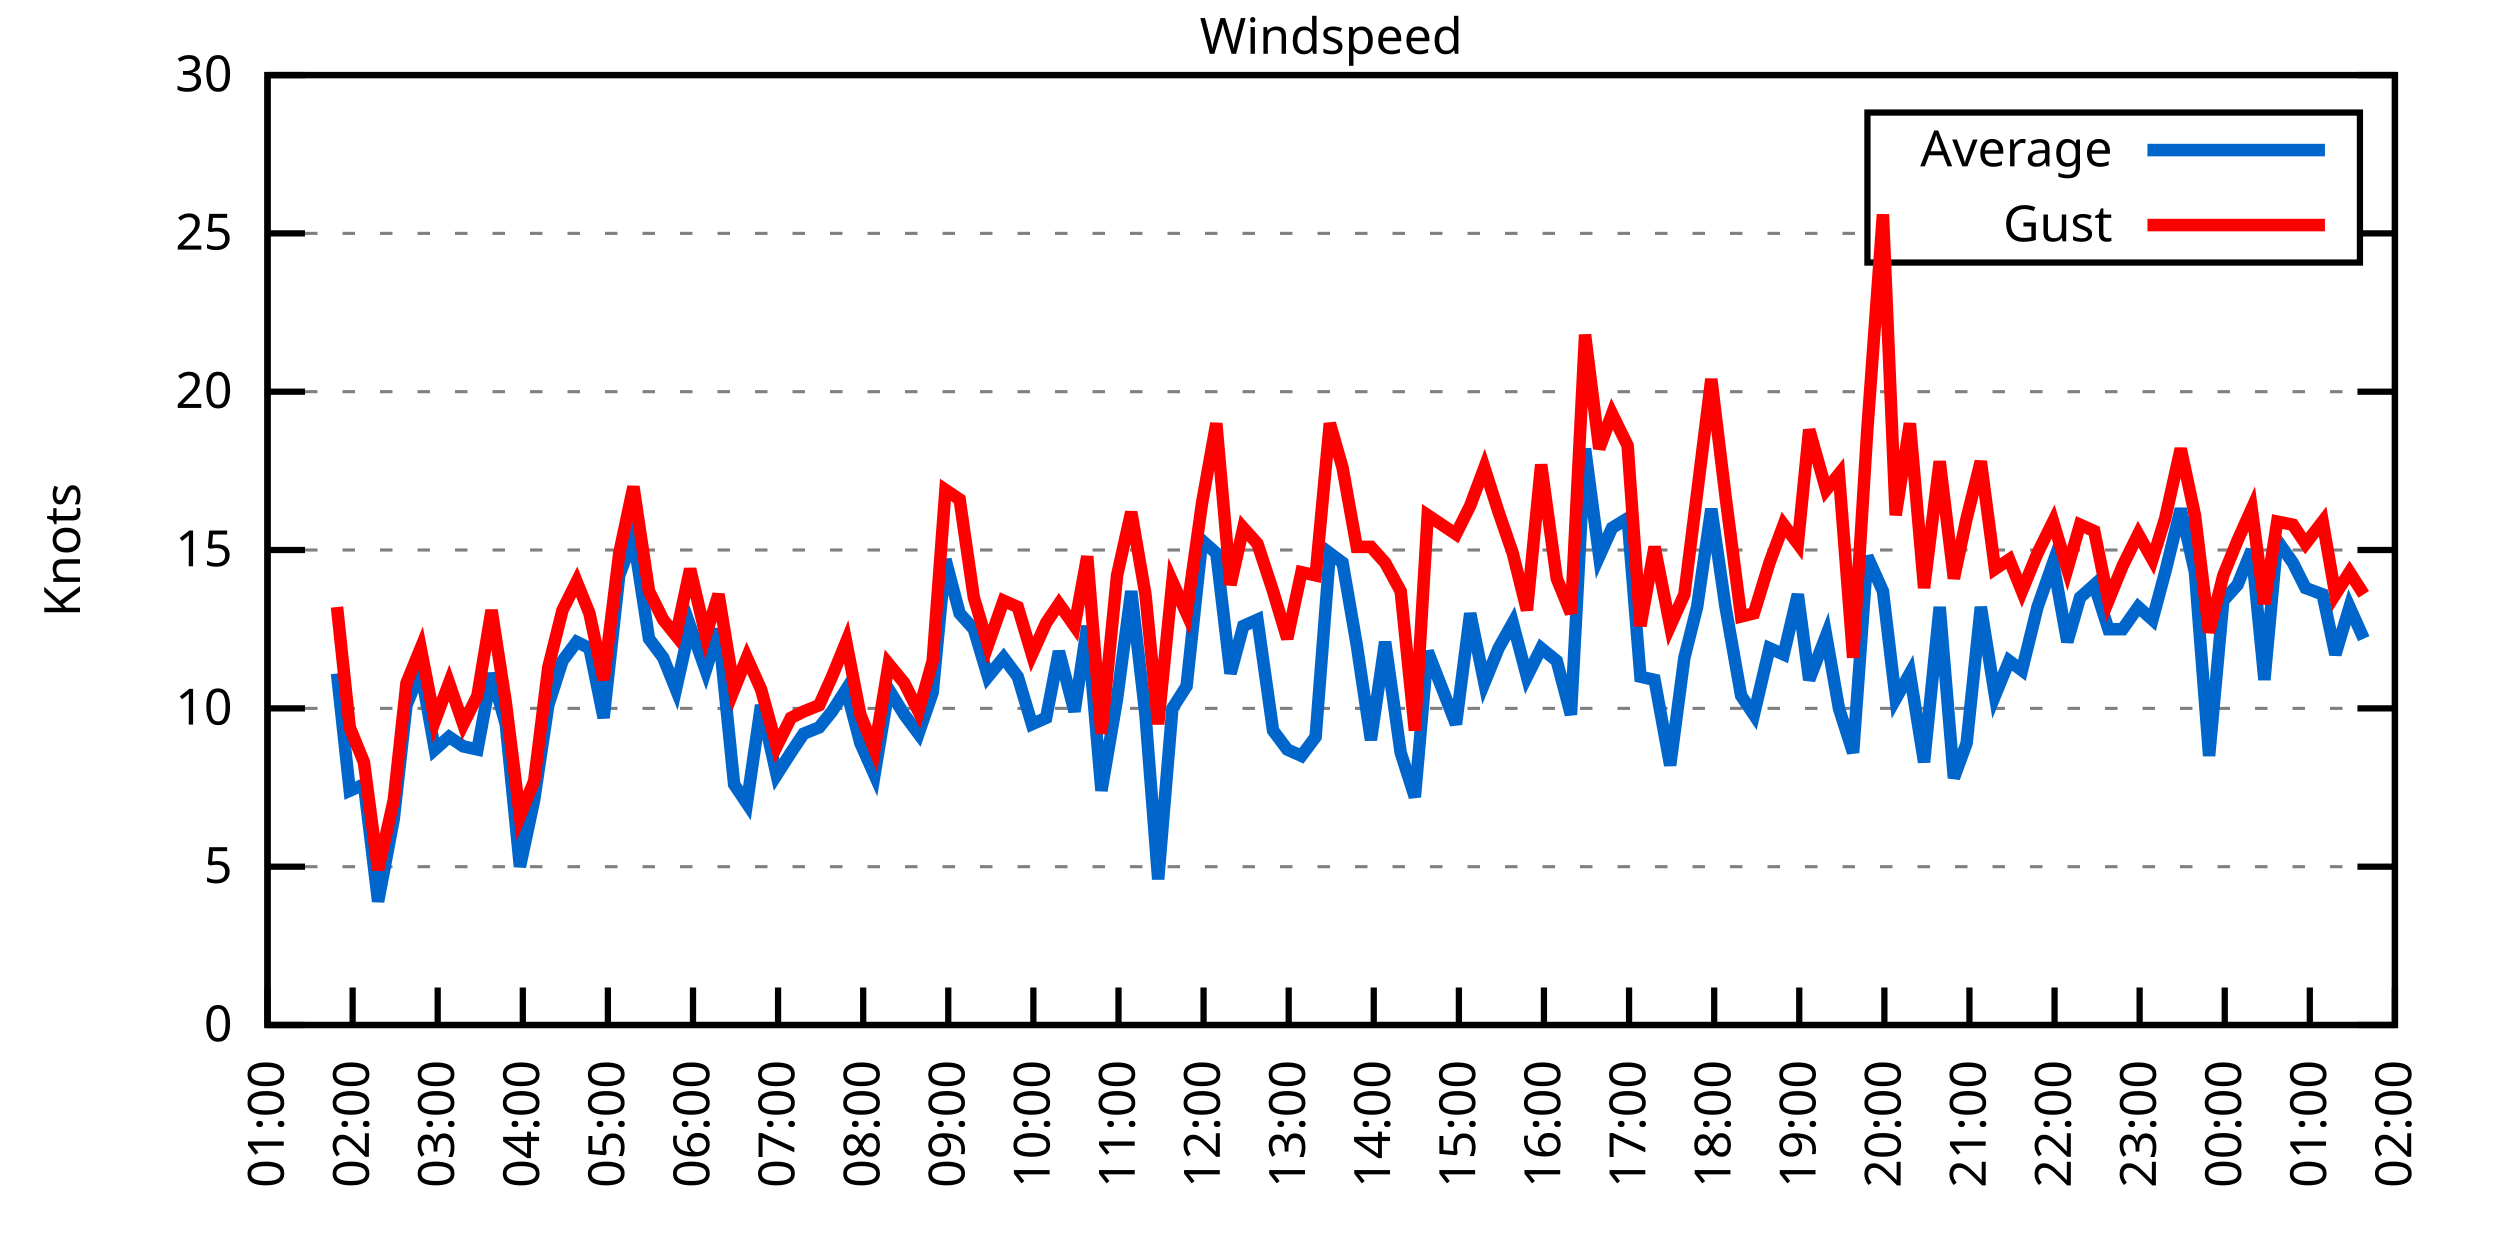
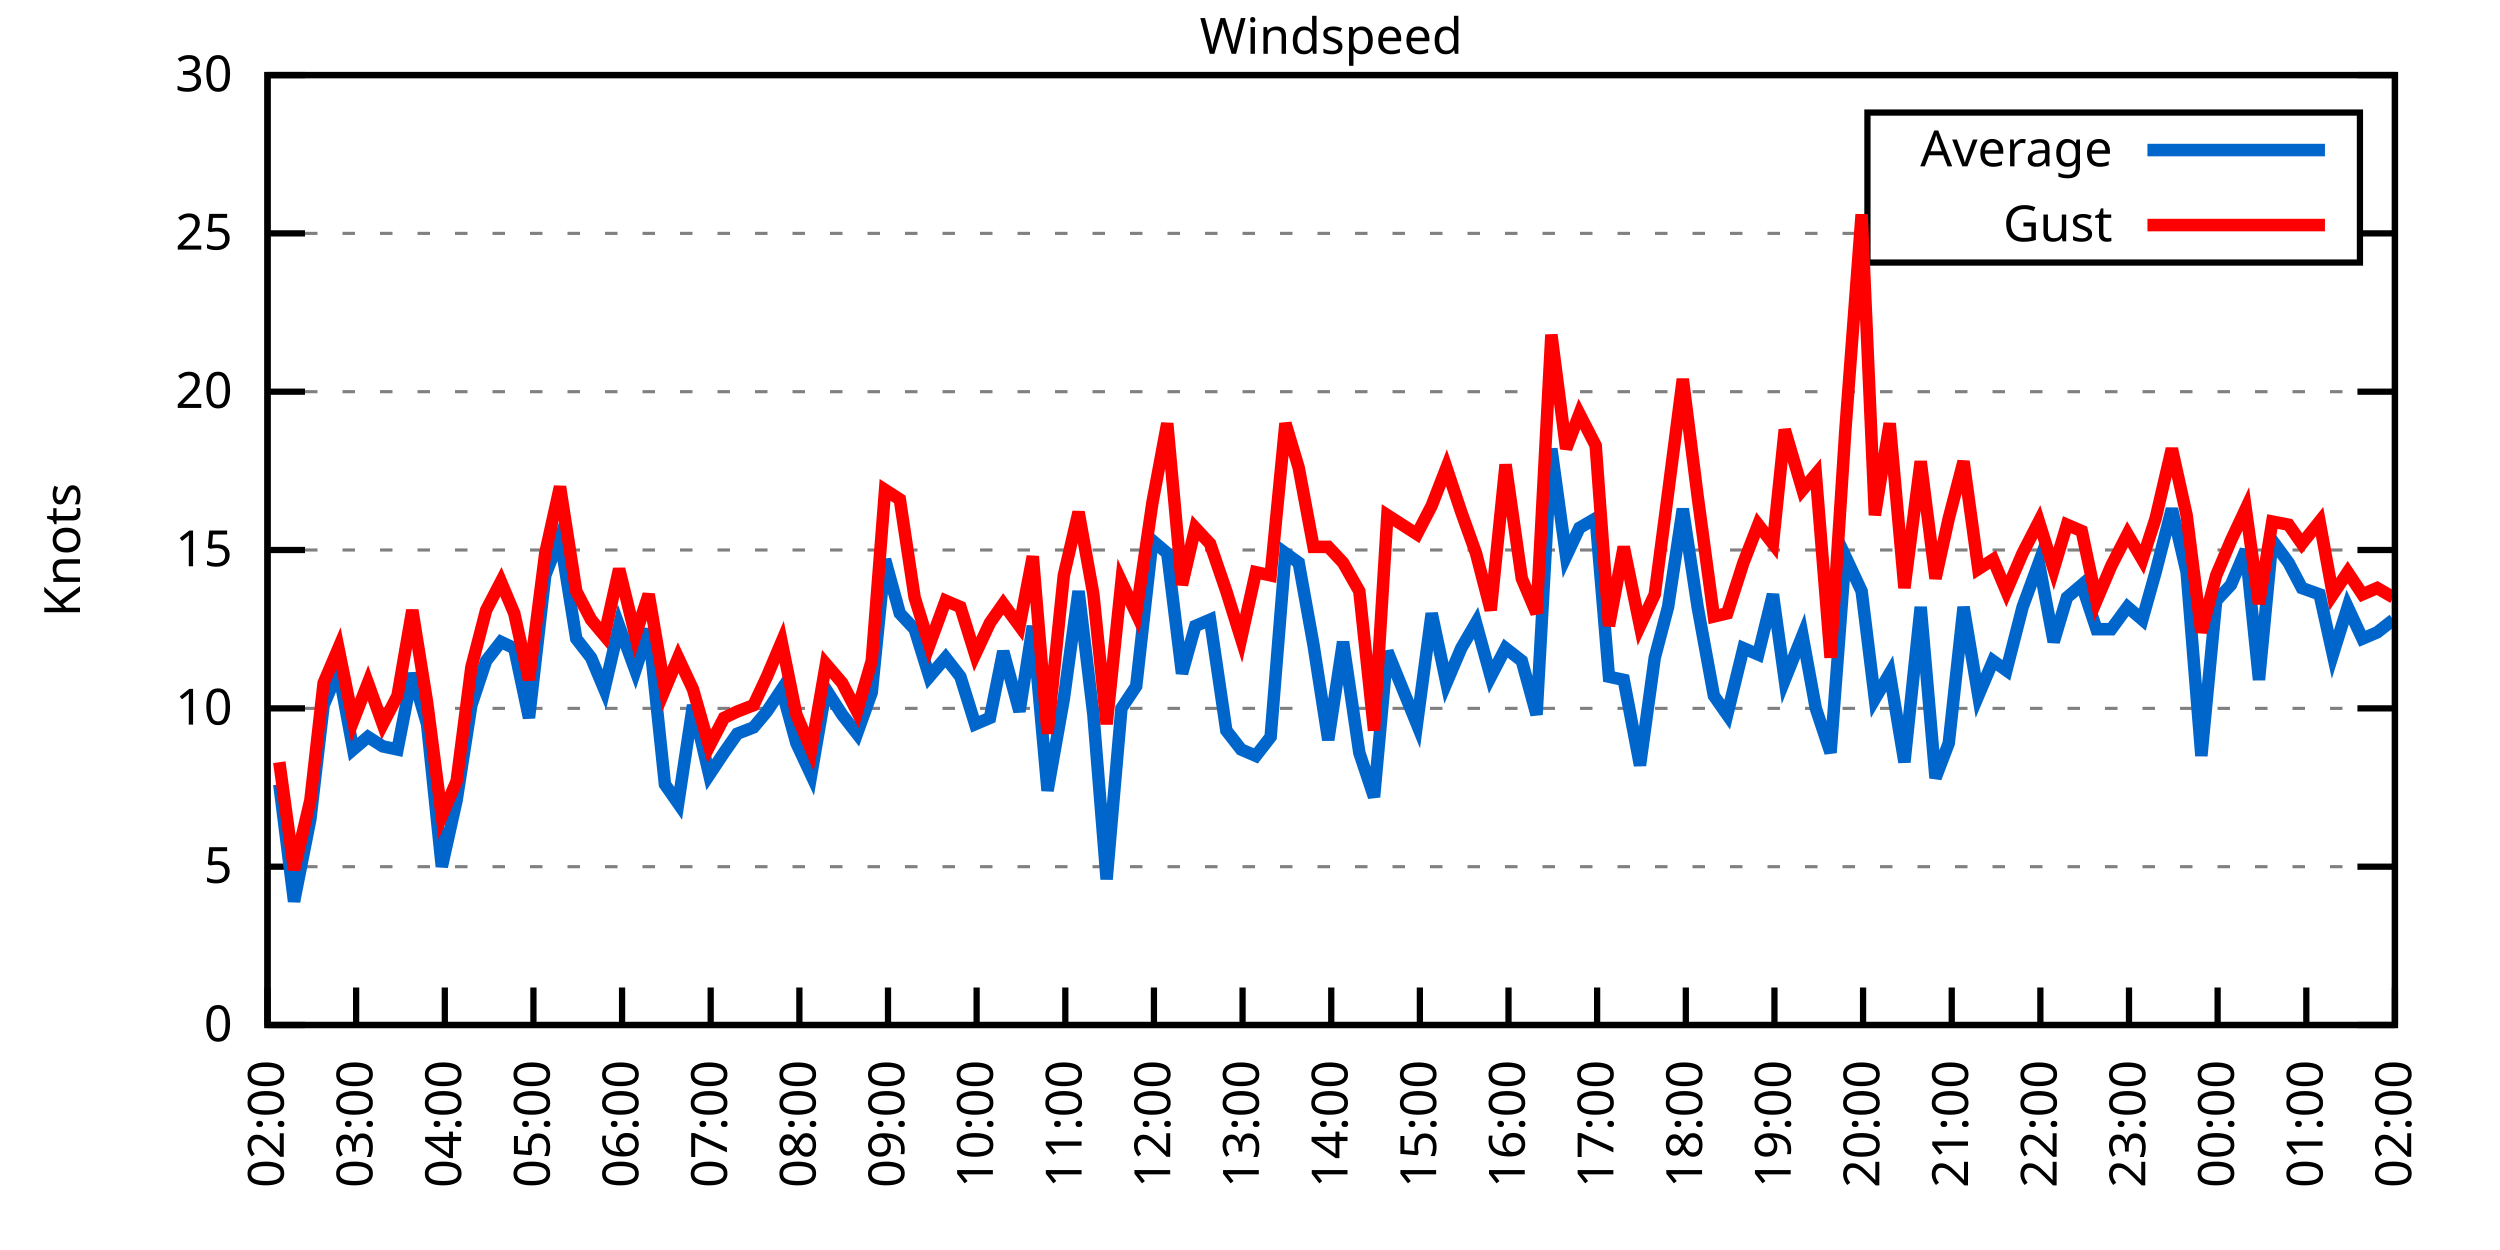
<svg xmlns="http://www.w3.org/2000/svg" xmlns:xlink="http://www.w3.org/1999/xlink" width="400" height="200" viewBox="0 0 400 200">
  <g id="gnuplot_canvas">
    <rect x="0" y="0" width="400" height="200" fill="none" />
    <defs>
      <circle id="gpDot" r="0.5" stroke-width="0.5" stroke="currentColor" />
      <path id="gpPt0" stroke-width="0.333" stroke="currentColor" d="M-1,0 h2 M0,-1 v2" />
      <path id="gpPt1" stroke-width="0.333" stroke="currentColor" d="M-1,-1 L1,1 M1,-1 L-1,1" />
      <path id="gpPt2" stroke-width="0.333" stroke="currentColor" d="M-1,0 L1,0 M0,-1 L0,1 M-1,-1 L1,1 M-1,1 L1,-1" />
      <rect id="gpPt3" stroke-width="0.333" stroke="currentColor" x="-1" y="-1" width="2" height="2" />
      <rect id="gpPt4" stroke-width="0.333" stroke="currentColor" fill="currentColor" x="-1" y="-1" width="2" height="2" />
      <circle id="gpPt5" stroke-width="0.333" stroke="currentColor" cx="0" cy="0" r="1" />
      <use xlink:href="#gpPt5" id="gpPt6" fill="currentColor" stroke="none" />
      <path id="gpPt7" stroke-width="0.333" stroke="currentColor" d="M0,-1.33 L-1.33,0.67 L1.33,0.67 z" />
      <use xlink:href="#gpPt7" id="gpPt8" fill="currentColor" stroke="none" />
      <use xlink:href="#gpPt7" id="gpPt9" stroke="currentColor" transform="rotate(180)" />
      <use xlink:href="#gpPt9" id="gpPt10" fill="currentColor" stroke="none" />
      <use xlink:href="#gpPt3" id="gpPt11" stroke="currentColor" transform="rotate(45)" />
      <use xlink:href="#gpPt11" id="gpPt12" fill="currentColor" stroke="none" />
      <path id="gpPt13" stroke-width="0.333" stroke="currentColor" d="M0,1.330 L1.265,0.411 L0.782,-1.067 L-0.782,-1.076 L-1.265,0.411 z" />
      <use xlink:href="#gpPt13" id="gpPt14" fill="currentColor" stroke="none" />
      <filter id="textbox" filterUnits="objectBoundingBox" x="0" y="0" height="1" width="1">
        <feFlood flood-color="white" flood-opacity="1" result="bgnd" />
        <feComposite in="SourceGraphic" in2="bgnd" operator="atop" />
      </filter>
      <filter id="greybox" filterUnits="objectBoundingBox" x="0" y="0" height="1" width="1">
        <feFlood flood-color="lightgrey" flood-opacity="1" result="grey" />
        <feComposite in="SourceGraphic" in2="grey" operator="atop" />
      </filter>
    </defs>
    <g fill="none" color="white" stroke="currentColor" stroke-width="1.00" stroke-linecap="butt" stroke-linejoin="miter">
</g>
    <g fill="none" color="black" stroke="currentColor" stroke-width="1.00" stroke-linecap="butt" stroke-linejoin="miter">
      <g stroke="none" shape-rendering="crispEdges">
        <polygon fill="rgb(255, 255, 255)" points="42.80,164.00 383.18,164.00 383.18,12.02 42.80,12.02 " />
      </g>
    </g>
    <g fill="none" color="black" stroke="currentColor" stroke-width="1.00" stroke-linecap="butt" stroke-linejoin="miter">
</g>
    <g fill="none" color="black" stroke="black" stroke-width="0.50" stroke-linecap="butt" stroke-linejoin="miter">
</g>
    <g fill="none" color="gray" stroke="currentColor" stroke-width="0.50" stroke-linecap="butt" stroke-linejoin="miter">
      <path stroke="gray" stroke-dasharray="2,4" class="gridline" d="M42.80,164.00 L383.19,164.00  " />
    </g>
    <g fill="none" color="gray" stroke="gray" stroke-width="1.00" stroke-linecap="butt" stroke-linejoin="miter">
</g>
    <g fill="none" color="black" stroke="currentColor" stroke-width="1.00" stroke-linecap="butt" stroke-linejoin="miter">
      <path stroke="black" d="M42.80,164.00 L48.80,164.00 M383.19,164.00 L377.19,164.00  " />
      <g transform="translate(37.20,166.60)" stroke="none" fill="black" font-family="Sans" font-size="8.00" text-anchor="end">
        <text>
          <tspan font-family="Sans"> 0</tspan>
        </text>
      </g>
    </g>
    <g fill="none" color="black" stroke="currentColor" stroke-width="1.00" stroke-linecap="butt" stroke-linejoin="miter">
</g>
    <g fill="none" color="black" stroke="black" stroke-width="0.50" stroke-linecap="butt" stroke-linejoin="miter">
</g>
    <g fill="none" color="gray" stroke="currentColor" stroke-width="0.50" stroke-linecap="butt" stroke-linejoin="miter">
      <path stroke="gray" stroke-dasharray="2,4" class="gridline" d="M42.80,138.67 L383.19,138.67  " />
    </g>
    <g fill="none" color="gray" stroke="gray" stroke-width="1.00" stroke-linecap="butt" stroke-linejoin="miter">
</g>
    <g fill="none" color="black" stroke="currentColor" stroke-width="1.00" stroke-linecap="butt" stroke-linejoin="miter">
      <path stroke="black" d="M42.80,138.67 L48.80,138.67 M383.19,138.67 L377.19,138.67  " />
      <g transform="translate(37.20,141.27)" stroke="none" fill="black" font-family="Sans" font-size="8.00" text-anchor="end">
        <text>
          <tspan font-family="Sans"> 5</tspan>
        </text>
      </g>
    </g>
    <g fill="none" color="black" stroke="currentColor" stroke-width="1.00" stroke-linecap="butt" stroke-linejoin="miter">
</g>
    <g fill="none" color="black" stroke="black" stroke-width="0.50" stroke-linecap="butt" stroke-linejoin="miter">
</g>
    <g fill="none" color="gray" stroke="currentColor" stroke-width="0.50" stroke-linecap="butt" stroke-linejoin="miter">
      <path stroke="gray" stroke-dasharray="2,4" class="gridline" d="M42.80,113.34 L383.19,113.34  " />
    </g>
    <g fill="none" color="gray" stroke="gray" stroke-width="1.00" stroke-linecap="butt" stroke-linejoin="miter">
</g>
    <g fill="none" color="black" stroke="currentColor" stroke-width="1.00" stroke-linecap="butt" stroke-linejoin="miter">
      <path stroke="black" d="M42.80,113.34 L48.80,113.34 M383.19,113.34 L377.19,113.34  " />
      <g transform="translate(37.20,115.94)" stroke="none" fill="black" font-family="Sans" font-size="8.00" text-anchor="end">
        <text>
          <tspan font-family="Sans"> 10</tspan>
        </text>
      </g>
    </g>
    <g fill="none" color="black" stroke="currentColor" stroke-width="1.00" stroke-linecap="butt" stroke-linejoin="miter">
</g>
    <g fill="none" color="black" stroke="black" stroke-width="0.50" stroke-linecap="butt" stroke-linejoin="miter">
</g>
    <g fill="none" color="gray" stroke="currentColor" stroke-width="0.50" stroke-linecap="butt" stroke-linejoin="miter">
      <path stroke="gray" stroke-dasharray="2,4" class="gridline" d="M42.80,88.00 L383.19,88.00  " />
    </g>
    <g fill="none" color="gray" stroke="gray" stroke-width="1.00" stroke-linecap="butt" stroke-linejoin="miter">
</g>
    <g fill="none" color="black" stroke="currentColor" stroke-width="1.00" stroke-linecap="butt" stroke-linejoin="miter">
      <path stroke="black" d="M42.80,88.00 L48.80,88.00 M383.19,88.00 L377.19,88.00  " />
      <g transform="translate(37.20,90.60)" stroke="none" fill="black" font-family="Sans" font-size="8.00" text-anchor="end">
        <text>
          <tspan font-family="Sans"> 15</tspan>
        </text>
      </g>
    </g>
    <g fill="none" color="black" stroke="currentColor" stroke-width="1.00" stroke-linecap="butt" stroke-linejoin="miter">
</g>
    <g fill="none" color="black" stroke="black" stroke-width="0.50" stroke-linecap="butt" stroke-linejoin="miter">
</g>
    <g fill="none" color="gray" stroke="currentColor" stroke-width="0.50" stroke-linecap="butt" stroke-linejoin="miter">
      <path stroke="gray" stroke-dasharray="2,4" class="gridline" d="M42.80,62.67 L383.19,62.67  " />
    </g>
    <g fill="none" color="gray" stroke="gray" stroke-width="1.00" stroke-linecap="butt" stroke-linejoin="miter">
</g>
    <g fill="none" color="black" stroke="currentColor" stroke-width="1.00" stroke-linecap="butt" stroke-linejoin="miter">
      <path stroke="black" d="M42.80,62.67 L48.80,62.67 M383.19,62.67 L377.19,62.67  " />
      <g transform="translate(37.20,65.27)" stroke="none" fill="black" font-family="Sans" font-size="8.00" text-anchor="end">
        <text>
          <tspan font-family="Sans"> 20</tspan>
        </text>
      </g>
    </g>
    <g fill="none" color="black" stroke="currentColor" stroke-width="1.00" stroke-linecap="butt" stroke-linejoin="miter">
</g>
    <g fill="none" color="black" stroke="black" stroke-width="0.50" stroke-linecap="butt" stroke-linejoin="miter">
</g>
    <g fill="none" color="gray" stroke="currentColor" stroke-width="0.50" stroke-linecap="butt" stroke-linejoin="miter">
      <path stroke="gray" stroke-dasharray="2,4" class="gridline" d="M42.80,37.34 L298.79,37.34 M377.59,37.34 L383.19,37.34  " />
    </g>
    <g fill="none" color="gray" stroke="gray" stroke-width="1.00" stroke-linecap="butt" stroke-linejoin="miter">
</g>
    <g fill="none" color="black" stroke="currentColor" stroke-width="1.00" stroke-linecap="butt" stroke-linejoin="miter">
      <path stroke="black" d="M42.80,37.34 L48.80,37.34 M383.19,37.34 L377.19,37.34  " />
      <g transform="translate(37.20,39.94)" stroke="none" fill="black" font-family="Sans" font-size="8.00" text-anchor="end">
        <text>
          <tspan font-family="Sans"> 25</tspan>
        </text>
      </g>
    </g>
    <g fill="none" color="black" stroke="currentColor" stroke-width="1.00" stroke-linecap="butt" stroke-linejoin="miter">
</g>
    <g fill="none" color="black" stroke="black" stroke-width="0.50" stroke-linecap="butt" stroke-linejoin="miter">
</g>
    <g fill="none" color="gray" stroke="currentColor" stroke-width="0.50" stroke-linecap="butt" stroke-linejoin="miter">
      <path stroke="gray" stroke-dasharray="2,4" class="gridline" d="M42.80,12.01 L383.19,12.01  " />
    </g>
    <g fill="none" color="gray" stroke="gray" stroke-width="1.00" stroke-linecap="butt" stroke-linejoin="miter">
</g>
    <g fill="none" color="black" stroke="currentColor" stroke-width="1.00" stroke-linecap="butt" stroke-linejoin="miter">
      <path stroke="black" d="M42.80,12.01 L48.80,12.01 M383.19,12.01 L377.19,12.01  " />
      <g transform="translate(37.20,14.61)" stroke="none" fill="black" font-family="Sans" font-size="8.00" text-anchor="end">
        <text>
          <tspan font-family="Sans"> 30</tspan>
        </text>
      </g>
    </g>
    <g fill="none" color="black" stroke="currentColor" stroke-width="1.00" stroke-linecap="butt" stroke-linejoin="miter">
      <path stroke="black" d="M42.80,164.00 L42.80,158.00  " />
      <g transform="translate(45.40,169.60) rotate(270.00)" stroke="none" fill="black" font-family="Sans" font-size="8.00" text-anchor="end">
        <text>
-           <tspan font-family="Sans">01:00</tspan>
-         </text>
-       </g>
-     </g>
-     <g fill="none" color="black" stroke="currentColor" stroke-width="1.00" stroke-linecap="butt" stroke-linejoin="miter">
-       <path stroke="black" d="M56.42,164.00 L56.42,158.00  " />
-       <g transform="translate(59.02,169.60) rotate(270.00)" stroke="none" fill="black" font-family="Sans" font-size="8.00" text-anchor="end">
-         <text>
          <tspan font-family="Sans">02:00</tspan>
        </text>
      </g>
    </g>
    <g fill="none" color="black" stroke="currentColor" stroke-width="1.00" stroke-linecap="butt" stroke-linejoin="miter">
-       <path stroke="black" d="M70.03,164.00 L70.03,158.00  " />
-       <g transform="translate(72.63,169.60) rotate(270.00)" stroke="none" fill="black" font-family="Sans" font-size="8.00" text-anchor="end">
+       <path stroke="black" d="M56.98,164.00 L56.98,158.00  " />
+       <g transform="translate(59.58,169.60) rotate(270.00)" stroke="none" fill="black" font-family="Sans" font-size="8.00" text-anchor="end">
        <text>
          <tspan font-family="Sans">03:00</tspan>
        </text>
      </g>
    </g>
    <g fill="none" color="black" stroke="currentColor" stroke-width="1.00" stroke-linecap="butt" stroke-linejoin="miter">
-       <path stroke="black" d="M83.65,164.00 L83.65,158.00  " />
-       <g transform="translate(86.25,169.60) rotate(270.00)" stroke="none" fill="black" font-family="Sans" font-size="8.00" text-anchor="end">
+       <path stroke="black" d="M71.17,164.00 L71.17,158.00  " />
+       <g transform="translate(73.77,169.60) rotate(270.00)" stroke="none" fill="black" font-family="Sans" font-size="8.00" text-anchor="end">
        <text>
          <tspan font-family="Sans">04:00</tspan>
        </text>
      </g>
    </g>
    <g fill="none" color="black" stroke="currentColor" stroke-width="1.00" stroke-linecap="butt" stroke-linejoin="miter">
-       <path stroke="black" d="M97.26,164.00 L97.26,158.00  " />
-       <g transform="translate(99.86,169.60) rotate(270.00)" stroke="none" fill="black" font-family="Sans" font-size="8.00" text-anchor="end">
+       <path stroke="black" d="M85.35,164.00 L85.35,158.00  " />
+       <g transform="translate(87.95,169.60) rotate(270.00)" stroke="none" fill="black" font-family="Sans" font-size="8.00" text-anchor="end">
        <text>
          <tspan font-family="Sans">05:00</tspan>
        </text>
      </g>
    </g>
    <g fill="none" color="black" stroke="currentColor" stroke-width="1.00" stroke-linecap="butt" stroke-linejoin="miter">
-       <path stroke="black" d="M110.88,164.00 L110.88,158.00  " />
-       <g transform="translate(113.48,169.60) rotate(270.00)" stroke="none" fill="black" font-family="Sans" font-size="8.00" text-anchor="end">
+       <path stroke="black" d="M99.53,164.00 L99.53,158.00  " />
+       <g transform="translate(102.13,169.60) rotate(270.00)" stroke="none" fill="black" font-family="Sans" font-size="8.00" text-anchor="end">
        <text>
          <tspan font-family="Sans">06:00</tspan>
        </text>
      </g>
    </g>
    <g fill="none" color="black" stroke="currentColor" stroke-width="1.00" stroke-linecap="butt" stroke-linejoin="miter">
-       <path stroke="black" d="M124.49,164.00 L124.49,158.00  " />
-       <g transform="translate(127.09,169.60) rotate(270.00)" stroke="none" fill="black" font-family="Sans" font-size="8.00" text-anchor="end">
+       <path stroke="black" d="M113.71,164.00 L113.71,158.00  " />
+       <g transform="translate(116.31,169.60) rotate(270.00)" stroke="none" fill="black" font-family="Sans" font-size="8.00" text-anchor="end">
        <text>
          <tspan font-family="Sans">07:00</tspan>
        </text>
      </g>
    </g>
    <g fill="none" color="black" stroke="currentColor" stroke-width="1.00" stroke-linecap="butt" stroke-linejoin="miter">
-       <path stroke="black" d="M138.11,164.00 L138.11,158.00  " />
-       <g transform="translate(140.71,169.60) rotate(270.00)" stroke="none" fill="black" font-family="Sans" font-size="8.00" text-anchor="end">
+       <path stroke="black" d="M127.90,164.00 L127.90,158.00  " />
+       <g transform="translate(130.50,169.60) rotate(270.00)" stroke="none" fill="black" font-family="Sans" font-size="8.00" text-anchor="end">
        <text>
          <tspan font-family="Sans">08:00</tspan>
        </text>
      </g>
    </g>
    <g fill="none" color="black" stroke="currentColor" stroke-width="1.00" stroke-linecap="butt" stroke-linejoin="miter">
-       <path stroke="black" d="M151.72,164.00 L151.72,158.00  " />
-       <g transform="translate(154.32,169.60) rotate(270.00)" stroke="none" fill="black" font-family="Sans" font-size="8.00" text-anchor="end">
+       <path stroke="black" d="M142.08,164.00 L142.08,158.00  " />
+       <g transform="translate(144.68,169.60) rotate(270.00)" stroke="none" fill="black" font-family="Sans" font-size="8.00" text-anchor="end">
        <text>
          <tspan font-family="Sans">09:00</tspan>
        </text>
      </g>
    </g>
    <g fill="none" color="black" stroke="currentColor" stroke-width="1.00" stroke-linecap="butt" stroke-linejoin="miter">
-       <path stroke="black" d="M165.34,164.00 L165.34,158.00  " />
-       <g transform="translate(167.94,169.60) rotate(270.00)" stroke="none" fill="black" font-family="Sans" font-size="8.00" text-anchor="end">
+       <path stroke="black" d="M156.26,164.00 L156.26,158.00  " />
+       <g transform="translate(158.86,169.60) rotate(270.00)" stroke="none" fill="black" font-family="Sans" font-size="8.00" text-anchor="end">
        <text>
          <tspan font-family="Sans">10:00</tspan>
        </text>
      </g>
    </g>
    <g fill="none" color="black" stroke="currentColor" stroke-width="1.00" stroke-linecap="butt" stroke-linejoin="miter">
-       <path stroke="black" d="M178.96,164.00 L178.96,158.00  " />
-       <g transform="translate(181.56,169.60) rotate(270.00)" stroke="none" fill="black" font-family="Sans" font-size="8.00" text-anchor="end">
+       <path stroke="black" d="M170.45,164.00 L170.45,158.00  " />
+       <g transform="translate(173.05,169.60) rotate(270.00)" stroke="none" fill="black" font-family="Sans" font-size="8.00" text-anchor="end">
        <text>
          <tspan font-family="Sans">11:00</tspan>
        </text>
      </g>
    </g>
    <g fill="none" color="black" stroke="currentColor" stroke-width="1.00" stroke-linecap="butt" stroke-linejoin="miter">
-       <path stroke="black" d="M192.57,164.00 L192.57,158.00  " />
-       <g transform="translate(195.17,169.60) rotate(270.00)" stroke="none" fill="black" font-family="Sans" font-size="8.00" text-anchor="end">
+       <path stroke="black" d="M184.63,164.00 L184.63,158.00  " />
+       <g transform="translate(187.23,169.60) rotate(270.00)" stroke="none" fill="black" font-family="Sans" font-size="8.00" text-anchor="end">
        <text>
          <tspan font-family="Sans">12:00</tspan>
        </text>
      </g>
    </g>
    <g fill="none" color="black" stroke="currentColor" stroke-width="1.00" stroke-linecap="butt" stroke-linejoin="miter">
-       <path stroke="black" d="M206.19,164.00 L206.19,158.00  " />
-       <g transform="translate(208.79,169.60) rotate(270.00)" stroke="none" fill="black" font-family="Sans" font-size="8.00" text-anchor="end">
+       <path stroke="black" d="M198.81,164.00 L198.81,158.00  " />
+       <g transform="translate(201.41,169.60) rotate(270.00)" stroke="none" fill="black" font-family="Sans" font-size="8.00" text-anchor="end">
        <text>
          <tspan font-family="Sans">13:00</tspan>
        </text>
      </g>
    </g>
    <g fill="none" color="black" stroke="currentColor" stroke-width="1.00" stroke-linecap="butt" stroke-linejoin="miter">
-       <path stroke="black" d="M219.80,164.00 L219.80,158.00  " />
-       <g transform="translate(222.40,169.60) rotate(270.00)" stroke="none" fill="black" font-family="Sans" font-size="8.00" text-anchor="end">
+       <path stroke="black" d="M213.00,164.00 L213.00,158.00  " />
+       <g transform="translate(215.60,169.60) rotate(270.00)" stroke="none" fill="black" font-family="Sans" font-size="8.00" text-anchor="end">
        <text>
          <tspan font-family="Sans">14:00</tspan>
        </text>
      </g>
    </g>
    <g fill="none" color="black" stroke="currentColor" stroke-width="1.00" stroke-linecap="butt" stroke-linejoin="miter">
-       <path stroke="black" d="M233.42,164.00 L233.42,158.00  " />
-       <g transform="translate(236.02,169.60) rotate(270.00)" stroke="none" fill="black" font-family="Sans" font-size="8.00" text-anchor="end">
+       <path stroke="black" d="M227.18,164.00 L227.18,158.00  " />
+       <g transform="translate(229.78,169.60) rotate(270.00)" stroke="none" fill="black" font-family="Sans" font-size="8.00" text-anchor="end">
        <text>
          <tspan font-family="Sans">15:00</tspan>
        </text>
      </g>
    </g>
    <g fill="none" color="black" stroke="currentColor" stroke-width="1.00" stroke-linecap="butt" stroke-linejoin="miter">
-       <path stroke="black" d="M247.03,164.00 L247.03,158.00  " />
-       <g transform="translate(249.63,169.60) rotate(270.00)" stroke="none" fill="black" font-family="Sans" font-size="8.00" text-anchor="end">
+       <path stroke="black" d="M241.36,164.00 L241.36,158.00  " />
+       <g transform="translate(243.96,169.60) rotate(270.00)" stroke="none" fill="black" font-family="Sans" font-size="8.00" text-anchor="end">
        <text>
          <tspan font-family="Sans">16:00</tspan>
        </text>
      </g>
    </g>
    <g fill="none" color="black" stroke="currentColor" stroke-width="1.00" stroke-linecap="butt" stroke-linejoin="miter">
-       <path stroke="black" d="M260.65,164.00 L260.65,158.00  " />
-       <g transform="translate(263.25,169.60) rotate(270.00)" stroke="none" fill="black" font-family="Sans" font-size="8.00" text-anchor="end">
+       <path stroke="black" d="M255.54,164.00 L255.54,158.00  " />
+       <g transform="translate(258.14,169.60) rotate(270.00)" stroke="none" fill="black" font-family="Sans" font-size="8.00" text-anchor="end">
        <text>
          <tspan font-family="Sans">17:00</tspan>
        </text>
      </g>
    </g>
    <g fill="none" color="black" stroke="currentColor" stroke-width="1.00" stroke-linecap="butt" stroke-linejoin="miter">
-       <path stroke="black" d="M274.27,164.00 L274.27,158.00  " />
-       <g transform="translate(276.87,169.60) rotate(270.00)" stroke="none" fill="black" font-family="Sans" font-size="8.00" text-anchor="end">
+       <path stroke="black" d="M269.73,164.00 L269.73,158.00  " />
+       <g transform="translate(272.33,169.60) rotate(270.00)" stroke="none" fill="black" font-family="Sans" font-size="8.00" text-anchor="end">
        <text>
          <tspan font-family="Sans">18:00</tspan>
        </text>
      </g>
    </g>
    <g fill="none" color="black" stroke="currentColor" stroke-width="1.00" stroke-linecap="butt" stroke-linejoin="miter">
-       <path stroke="black" d="M287.88,164.00 L287.88,158.00  " />
-       <g transform="translate(290.48,169.60) rotate(270.00)" stroke="none" fill="black" font-family="Sans" font-size="8.00" text-anchor="end">
+       <path stroke="black" d="M283.91,164.00 L283.91,158.00  " />
+       <g transform="translate(286.51,169.60) rotate(270.00)" stroke="none" fill="black" font-family="Sans" font-size="8.00" text-anchor="end">
        <text>
          <tspan font-family="Sans">19:00</tspan>
        </text>
      </g>
    </g>
    <g fill="none" color="black" stroke="currentColor" stroke-width="1.00" stroke-linecap="butt" stroke-linejoin="miter">
-       <path stroke="black" d="M301.50,164.00 L301.50,158.00  " />
-       <g transform="translate(304.10,169.60) rotate(270.00)" stroke="none" fill="black" font-family="Sans" font-size="8.00" text-anchor="end">
+       <path stroke="black" d="M298.09,164.00 L298.09,158.00  " />
+       <g transform="translate(300.69,169.60) rotate(270.00)" stroke="none" fill="black" font-family="Sans" font-size="8.00" text-anchor="end">
        <text>
          <tspan font-family="Sans">20:00</tspan>
        </text>
      </g>
    </g>
    <g fill="none" color="black" stroke="currentColor" stroke-width="1.00" stroke-linecap="butt" stroke-linejoin="miter">
-       <path stroke="black" d="M315.11,164.00 L315.11,158.00  " />
-       <g transform="translate(317.71,169.60) rotate(270.00)" stroke="none" fill="black" font-family="Sans" font-size="8.00" text-anchor="end">
+       <path stroke="black" d="M312.28,164.00 L312.28,158.00  " />
+       <g transform="translate(314.88,169.60) rotate(270.00)" stroke="none" fill="black" font-family="Sans" font-size="8.00" text-anchor="end">
        <text>
          <tspan font-family="Sans">21:00</tspan>
        </text>
      </g>
    </g>
    <g fill="none" color="black" stroke="currentColor" stroke-width="1.00" stroke-linecap="butt" stroke-linejoin="miter">
-       <path stroke="black" d="M328.73,164.00 L328.73,158.00  " />
-       <g transform="translate(331.33,169.60) rotate(270.00)" stroke="none" fill="black" font-family="Sans" font-size="8.00" text-anchor="end">
+       <path stroke="black" d="M326.46,164.00 L326.46,158.00  " />
+       <g transform="translate(329.06,169.60) rotate(270.00)" stroke="none" fill="black" font-family="Sans" font-size="8.00" text-anchor="end">
        <text>
          <tspan font-family="Sans">22:00</tspan>
        </text>
      </g>
    </g>
    <g fill="none" color="black" stroke="currentColor" stroke-width="1.00" stroke-linecap="butt" stroke-linejoin="miter">
-       <path stroke="black" d="M342.34,164.00 L342.34,158.00  " />
-       <g transform="translate(344.94,169.60) rotate(270.00)" stroke="none" fill="black" font-family="Sans" font-size="8.00" text-anchor="end">
+       <path stroke="black" d="M340.64,164.00 L340.64,158.00  " />
+       <g transform="translate(343.24,169.60) rotate(270.00)" stroke="none" fill="black" font-family="Sans" font-size="8.00" text-anchor="end">
        <text>
          <tspan font-family="Sans">23:00</tspan>
        </text>
      </g>
    </g>
    <g fill="none" color="black" stroke="currentColor" stroke-width="1.00" stroke-linecap="butt" stroke-linejoin="miter">
-       <path stroke="black" d="M355.96,164.00 L355.96,158.00  " />
-       <g transform="translate(358.56,169.60) rotate(270.00)" stroke="none" fill="black" font-family="Sans" font-size="8.00" text-anchor="end">
+       <path stroke="black" d="M354.82,164.00 L354.82,158.00  " />
+       <g transform="translate(357.42,169.60) rotate(270.00)" stroke="none" fill="black" font-family="Sans" font-size="8.00" text-anchor="end">
        <text>
          <tspan font-family="Sans">00:00</tspan>
        </text>
      </g>
    </g>
    <g fill="none" color="black" stroke="currentColor" stroke-width="1.00" stroke-linecap="butt" stroke-linejoin="miter">
-       <path stroke="black" d="M369.57,164.00 L369.57,158.00  " />
-       <g transform="translate(372.17,169.60) rotate(270.00)" stroke="none" fill="black" font-family="Sans" font-size="8.00" text-anchor="end">
+       <path stroke="black" d="M369.01,164.00 L369.01,158.00  " />
+       <g transform="translate(371.61,169.60) rotate(270.00)" stroke="none" fill="black" font-family="Sans" font-size="8.00" text-anchor="end">
        <text>
          <tspan font-family="Sans">01:00</tspan>
        </text>
      </g>
    </g>
    <g fill="none" color="black" stroke="currentColor" stroke-width="1.00" stroke-linecap="butt" stroke-linejoin="miter">
      <path stroke="black" d="M383.19,164.00 L383.19,158.00  " />
      <g transform="translate(385.79,169.60) rotate(270.00)" stroke="none" fill="black" font-family="Sans" font-size="8.00" text-anchor="end">
        <text>
          <tspan font-family="Sans">02:00</tspan>
        </text>
      </g>
    </g>
    <g fill="none" color="black" stroke="currentColor" stroke-width="1.00" stroke-linecap="butt" stroke-linejoin="miter">
</g>
    <g fill="none" color="black" stroke="currentColor" stroke-width="1.00" stroke-linecap="butt" stroke-linejoin="miter">
      <path stroke="black" d="M42.80,12.01 L42.80,164.00 L383.19,164.00 L383.19,12.01 L42.80,12.01 Z  " />
    </g>
    <g fill="none" color="black" stroke="currentColor" stroke-width="1.00" stroke-linecap="butt" stroke-linejoin="miter">
</g>
    <g fill="none" color="black" stroke="currentColor" stroke-width="1.00" stroke-linecap="butt" stroke-linejoin="miter">
      <path stroke="black" d="M298.79,42.01 L298.79,18.01 L377.59,18.01 L377.59,42.01 L298.79,42.01 Z  " />
    </g>
    <g id="Windspeed_plot_1">
      <g fill="none" color="white" stroke="black" stroke-width="2.00" stroke-linecap="butt" stroke-linejoin="miter">
</g>
      <g fill="none" color="black" stroke="currentColor" stroke-width="2.00" stroke-linecap="butt" stroke-linejoin="miter">
        <g transform="translate(337.99,26.61)" stroke="none" fill="black" font-family="Sans" font-size="8.00" text-anchor="end">
          <text>
            <tspan font-family="Sans">Average</tspan>
          </text>
        </g>
      </g>
      <g fill="none" color="black" stroke="currentColor" stroke-width="2.00" stroke-linecap="butt" stroke-linejoin="miter">
-         <path stroke="rgb(  0, 102, 204)" d="M343.59,24.01 L371.99,24.01 M53.92,107.76 L55.96,126.51 L58.23,125.50 L60.50,144.24 L63.00,131.07 L65.04,112.83   L67.31,107.26 L69.58,119.92 L71.85,117.90 L74.12,119.42 L76.39,119.92 L78.65,107.76 L80.92,115.87 L83.19,138.67   L85.46,128.03 L87.73,112.83 L90.00,105.74 L92.27,102.70 L94.31,103.71 L96.58,114.86 L99.08,92.06 L101.35,85.98   L103.84,102.19 L106.11,105.23 L108.15,110.30 L110.42,100.16 L112.92,107.26 L114.96,100.67 L117.46,125.50 L119.50,128.54   L121.77,112.83 L124.27,123.98 L126.54,120.43 L128.58,117.39 L131.07,116.38 L133.12,113.84 L135.39,110.30 L137.66,118.91   L139.92,123.98 L142.19,110.30 L144.69,114.35 L146.96,117.39 L149.23,110.80 L151.27,89.52 L153.54,98.14 L155.81,100.67   L158.08,108.27 L160.57,105.23 L162.84,108.27 L165.11,115.87 L167.38,114.86 L169.43,104.22 L171.92,113.84 L173.96,100.16   L176.23,126.51 L178.73,111.82 L181.00,94.59 L183.27,114.35 L185.31,140.69 L187.58,113.34 L189.85,109.79 L192.34,86.49   L194.61,88.51 L196.88,107.76 L198.93,100.16 L201.19,99.15 L203.69,116.88 L205.96,119.92 L208.23,120.94 L210.50,117.90   L212.77,88.51 L214.81,90.03 L217.08,103.20 L219.35,118.40 L221.62,102.70 L224.11,120.43 L226.38,127.52 L228.43,104.22   L232.96,115.87 L235.23,98.14 L237.50,109.28 L239.77,103.71 L242.04,99.66 L244.31,108.27 L246.58,103.71 L249.08,105.74   L251.35,114.35 L253.61,71.79 L255.88,89.02 L257.93,84.46 L260.42,82.94 L262.47,108.27 L264.73,108.78 L267.23,122.46   L269.50,105.23 L271.54,97.12 L273.81,81.42 L276.08,97.12 L278.58,111.31 L280.62,114.35 L283.12,103.71 L285.38,104.72   L287.65,95.10 L289.47,108.78 L292.19,101.68 L294.23,113.34 L296.50,120.43 L298.77,89.02 L301.27,94.59 L303.31,111.82   L305.58,107.76 L307.85,121.95 L310.35,97.12 L312.62,124.48 L314.66,118.91 L316.93,97.12 L319.20,111.31 L321.47,105.74   L323.51,107.26 L326.00,97.12 L328.50,90.03 L330.77,102.70 L332.81,95.60 L335.08,93.58 L337.35,100.67 L339.62,100.67   L342.12,97.12 L344.39,99.15 L346.43,91.55 L348.92,81.42 L351.19,91.55 L353.46,120.94 L355.73,96.11 L358.00,93.58   L360.27,88.00 L362.31,108.78 L364.36,86.49 L366.85,90.03 L368.89,94.08 L371.62,95.10 L373.66,104.72 L375.93,97.12   L378.20,102.19  " />
+         <path stroke="rgb(  0, 102, 204)" d="M343.59,24.01 L371.99,24.01 M44.69,125.50 L47.05,144.24 L49.66,131.07 L51.78,112.83 L54.15,107.26 L56.51,119.92   L58.87,117.90 L61.24,119.42 L63.60,119.92 L65.97,107.76 L68.33,115.87 L70.69,138.67 L73.06,128.03 L75.42,112.83   L77.78,105.74 L80.15,102.70 L82.28,103.71 L84.64,114.86 L87.24,92.06 L89.60,85.98 L92.20,102.19 L94.57,105.23   L96.70,110.30 L99.06,100.16 L101.66,107.26 L103.79,100.67 L106.39,125.50 L108.51,128.54 L110.88,112.83 L113.48,123.98   L115.84,120.43 L117.97,117.39 L120.57,116.38 L122.70,113.84 L125.06,110.30 L127.42,118.91 L129.79,123.98 L132.15,110.30   L134.75,114.35 L137.12,117.39 L139.48,110.80 L141.61,89.52 L143.97,98.14 L146.34,100.67 L148.70,108.27 L151.30,105.23   L153.66,108.27 L156.03,115.87 L158.39,114.86 L160.52,104.22 L163.12,113.84 L165.25,100.16 L167.61,126.51 L170.21,111.82   L172.57,94.59 L174.94,114.35 L177.06,140.69 L179.43,113.34 L181.79,109.79 L184.39,86.49 L186.76,88.51 L189.12,107.76   L191.25,100.16 L193.61,99.15 L196.21,116.88 L198.58,119.92 L200.94,120.94 L203.30,117.90 L205.67,88.51 L207.79,90.03   L210.16,103.20 L212.52,118.40 L214.89,102.70 L217.49,120.43 L219.85,127.52 L221.98,104.22 L226.71,115.87 L229.07,98.14   L231.43,109.28 L233.80,103.71 L236.16,99.66 L238.52,108.27 L240.89,103.71 L243.49,105.74 L245.85,114.35 L248.22,71.79   L250.58,89.02 L252.71,84.46 L255.31,82.94 L257.43,108.27 L259.80,108.78 L262.40,122.46 L264.76,105.23 L266.89,97.12   L269.25,81.42 L271.62,97.12 L274.22,111.31 L276.35,114.35 L278.95,103.71 L281.31,104.72 L283.67,95.10 L285.56,108.78   L288.40,101.68 L290.53,113.34 L292.89,120.43 L295.26,89.02 L297.86,94.59 L299.98,111.82 L302.35,107.76 L304.71,121.95   L307.31,97.12 L309.68,124.48 L311.80,118.91 L314.17,97.12 L316.53,111.31 L318.89,105.74 L321.02,107.26 L323.62,97.12   L326.22,90.03 L328.59,102.70 L330.71,95.60 L333.08,93.58 L335.44,100.67 L337.80,100.67 L340.40,97.12 L342.77,99.15   L344.90,91.55 L347.50,81.42 L349.86,91.55 L352.22,120.94 L354.59,96.11 L356.95,93.58 L359.32,88.00 L361.44,108.78   L363.57,86.49 L366.17,90.03 L368.30,94.08 L371.13,95.10 L373.26,104.72 L375.63,97.12 L377.99,102.19 L380.35,101.18   L382.95,99.15  " />
      </g>
    </g>
    <g id="Windspeed_plot_2">
      <g fill="none" color="black" stroke="currentColor" stroke-width="2.00" stroke-linecap="butt" stroke-linejoin="miter">
        <g transform="translate(337.99,38.61)" stroke="none" fill="black" font-family="Sans" font-size="8.00" text-anchor="end">
          <text>
            <tspan font-family="Sans">Gust</tspan>
          </text>
        </g>
      </g>
      <g fill="none" color="black" stroke="currentColor" stroke-width="2.00" stroke-linecap="butt" stroke-linejoin="miter">
-         <path stroke="rgb(255,   0,   0)" d="M343.59,36.01 L371.99,36.01 M53.92,97.12 L55.96,116.38 L58.23,121.95 L60.50,139.17 L63.00,128.03 L65.04,109.28   L67.31,103.71 L69.58,115.36 L71.85,109.28 L74.12,115.87 L76.39,111.31 L78.65,97.63 L80.92,112.32 L83.19,130.56   L85.46,124.99 L87.73,106.75 L90.00,97.63 L92.27,93.07 L94.31,98.14 L96.58,108.78 L99.08,88.51 L101.35,77.87   L103.84,94.59 L106.11,99.15 L108.15,101.68 L110.42,91.04 L112.92,101.68 L114.96,95.10 L117.46,110.30 L119.50,105.23   L121.77,110.30 L124.27,119.42 L126.54,114.86 L128.58,113.84 L131.07,112.83 L133.12,108.27 L135.39,102.70 L137.66,114.35   L139.92,119.92 L142.19,106.24 L144.69,109.28 L146.96,113.84 L149.23,105.74 L151.27,78.38 L153.54,79.90 L155.81,95.60   L158.08,103.20 L160.57,96.11 L162.84,97.12 L165.11,104.72 L167.38,99.66 L169.43,96.62 L171.92,100.16 L173.96,89.02   L176.23,117.39 L178.73,92.06 L181.00,81.93 L183.27,95.10 L185.31,115.87 L187.58,93.07 L189.85,98.14 L192.34,80.41   L194.61,67.74 L196.88,93.58 L198.93,84.46 L201.19,86.99 L203.69,94.59 L205.96,102.19 L208.23,91.55 L210.50,92.06   L212.77,67.74 L214.81,74.83 L217.08,87.50 L219.35,87.50 L221.62,90.03 L224.11,94.59 L226.38,116.88 L228.43,82.43   L232.96,85.47 L235.23,80.91 L237.50,74.83 L239.77,81.93 L242.04,88.51 L244.31,97.63 L246.58,74.33 L249.08,92.56   L251.35,98.14 L253.61,53.55 L255.88,71.79 L257.93,66.22 L260.42,71.29 L262.47,100.16 L264.73,87.50 L267.23,100.16   L269.50,95.10 L271.54,78.89 L273.81,60.65 L276.08,79.39 L278.58,98.64 L280.62,98.14 L283.12,90.03 L285.38,83.95   L287.65,86.99 L289.47,68.75 L292.19,78.38 L294.23,75.85 L296.50,105.23 L298.77,68.75 L301.27,34.30 L303.31,82.43   L305.58,67.74 L307.85,94.08 L310.35,73.82 L312.62,92.56 L314.66,82.94 L316.93,73.82 L319.20,91.04 L321.47,89.52   L323.51,94.59 L326.00,88.51 L328.50,83.45 L330.77,91.04 L332.81,83.95 L335.08,84.97 L337.35,96.11 L339.62,90.54   L342.12,85.47 L344.39,89.52 L346.43,82.94 L348.92,71.79 L351.19,82.43 L353.46,101.18 L355.73,92.06 L358.00,86.49   L360.27,81.42 L362.31,96.62 L364.36,83.45 L366.85,83.95 L368.89,86.99 L371.62,83.45 L373.66,95.10 L375.93,91.55   L378.20,95.10  " />
+         <path stroke="rgb(255,   0,   0)" d="M343.59,36.01 L371.99,36.01 M44.69,121.95 L47.05,139.17 L49.66,128.03 L51.78,109.28 L54.15,103.71 L56.51,115.36   L58.87,109.28 L61.24,115.87 L63.60,111.31 L65.97,97.63 L68.33,112.32 L70.69,130.56 L73.06,124.99 L75.42,106.75   L77.78,97.63 L80.15,93.07 L82.28,98.14 L84.64,108.78 L87.24,88.51 L89.60,77.87 L92.20,94.59 L94.57,99.15   L96.70,101.68 L99.06,91.04 L101.66,101.68 L103.79,95.10 L106.39,110.30 L108.51,105.23 L110.88,110.30 L113.48,119.42   L115.84,114.86 L117.97,113.84 L120.57,112.83 L122.70,108.27 L125.06,102.70 L127.42,114.35 L129.79,119.92 L132.15,106.24   L134.75,109.28 L137.12,113.84 L139.48,105.74 L141.61,78.38 L143.97,79.90 L146.34,95.60 L148.70,103.20 L151.30,96.11   L153.66,97.12 L156.03,104.72 L158.39,99.66 L160.52,96.62 L163.12,100.16 L165.25,89.02 L167.61,117.39 L170.21,92.06   L172.57,81.93 L174.94,95.10 L177.06,115.87 L179.43,93.07 L181.79,98.14 L184.39,80.41 L186.76,67.74 L189.12,93.58   L191.25,84.46 L193.61,86.99 L196.21,94.59 L198.58,102.19 L200.94,91.55 L203.30,92.06 L205.67,67.74 L207.79,74.83   L210.16,87.50 L212.52,87.50 L214.89,90.03 L217.49,94.59 L219.85,116.88 L221.98,82.43 L226.71,85.47 L229.07,80.91   L231.43,74.83 L233.80,81.93 L236.16,88.51 L238.52,97.63 L240.89,74.33 L243.49,92.56 L245.85,98.14 L248.22,53.55   L250.58,71.79 L252.71,66.22 L255.31,71.29 L257.43,100.16 L259.80,87.50 L262.40,100.16 L264.76,95.10 L266.89,78.89   L269.25,60.65 L271.62,79.39 L274.22,98.64 L276.35,98.14 L278.95,90.03 L281.31,83.95 L283.67,86.99 L285.56,68.75   L288.40,78.38 L290.53,75.85 L292.89,105.23 L295.26,68.75 L297.86,34.30 L299.98,82.43 L302.35,67.74 L304.71,94.08   L307.31,73.82 L309.68,92.56 L311.80,82.94 L314.17,73.82 L316.53,91.04 L318.89,89.52 L321.02,94.59 L323.62,88.51   L326.22,83.45 L328.59,91.04 L330.71,83.95 L333.08,84.97 L335.44,96.11 L337.80,90.54 L340.40,85.47 L342.77,89.52   L344.90,82.94 L347.50,71.79 L349.86,82.43 L352.22,101.18 L354.59,92.06 L356.95,86.49 L359.32,81.42 L361.44,96.62   L363.57,83.45 L366.17,83.95 L368.30,86.99 L371.13,83.45 L373.26,95.10 L375.63,91.55 L377.99,95.10 L380.35,94.08   L382.95,95.60  " />
      </g>
    </g>
    <g fill="none" color="black" stroke="currentColor" stroke-width="2.00" stroke-linecap="butt" stroke-linejoin="miter">
</g>
    <g fill="none" color="black" stroke="black" stroke-width="1.00" stroke-linecap="butt" stroke-linejoin="miter">
</g>
    <g fill="none" color="black" stroke="currentColor" stroke-width="1.00" stroke-linecap="butt" stroke-linejoin="miter">
      <path stroke="black" d="M42.80,12.01 L42.80,164.00 L383.19,164.00 L383.19,12.01 L42.80,12.01 Z  " />
      <g transform="translate(12.80,88.01) rotate(270.00)" stroke="none" fill="black" font-family="Sans" font-size="8.00" text-anchor="middle">
        <text>
          <tspan font-family="Sans">Knots</tspan>
        </text>
      </g>
    </g>
    <g fill="none" color="black" stroke="currentColor" stroke-width="1.00" stroke-linecap="butt" stroke-linejoin="miter">
</g>
    <g fill="none" color="black" stroke="currentColor" stroke-width="1.00" stroke-linecap="butt" stroke-linejoin="miter">
      <g transform="translate(212.99,8.61)" stroke="none" fill="black" font-family="Sans" font-size="8.00" text-anchor="middle">
        <text>
          <tspan font-family="Sans">Windspeed</tspan>
        </text>
      </g>
    </g>
    <g fill="none" color="black" stroke="currentColor" stroke-width="1.00" stroke-linecap="butt" stroke-linejoin="miter">
</g>
  </g>
</svg>
